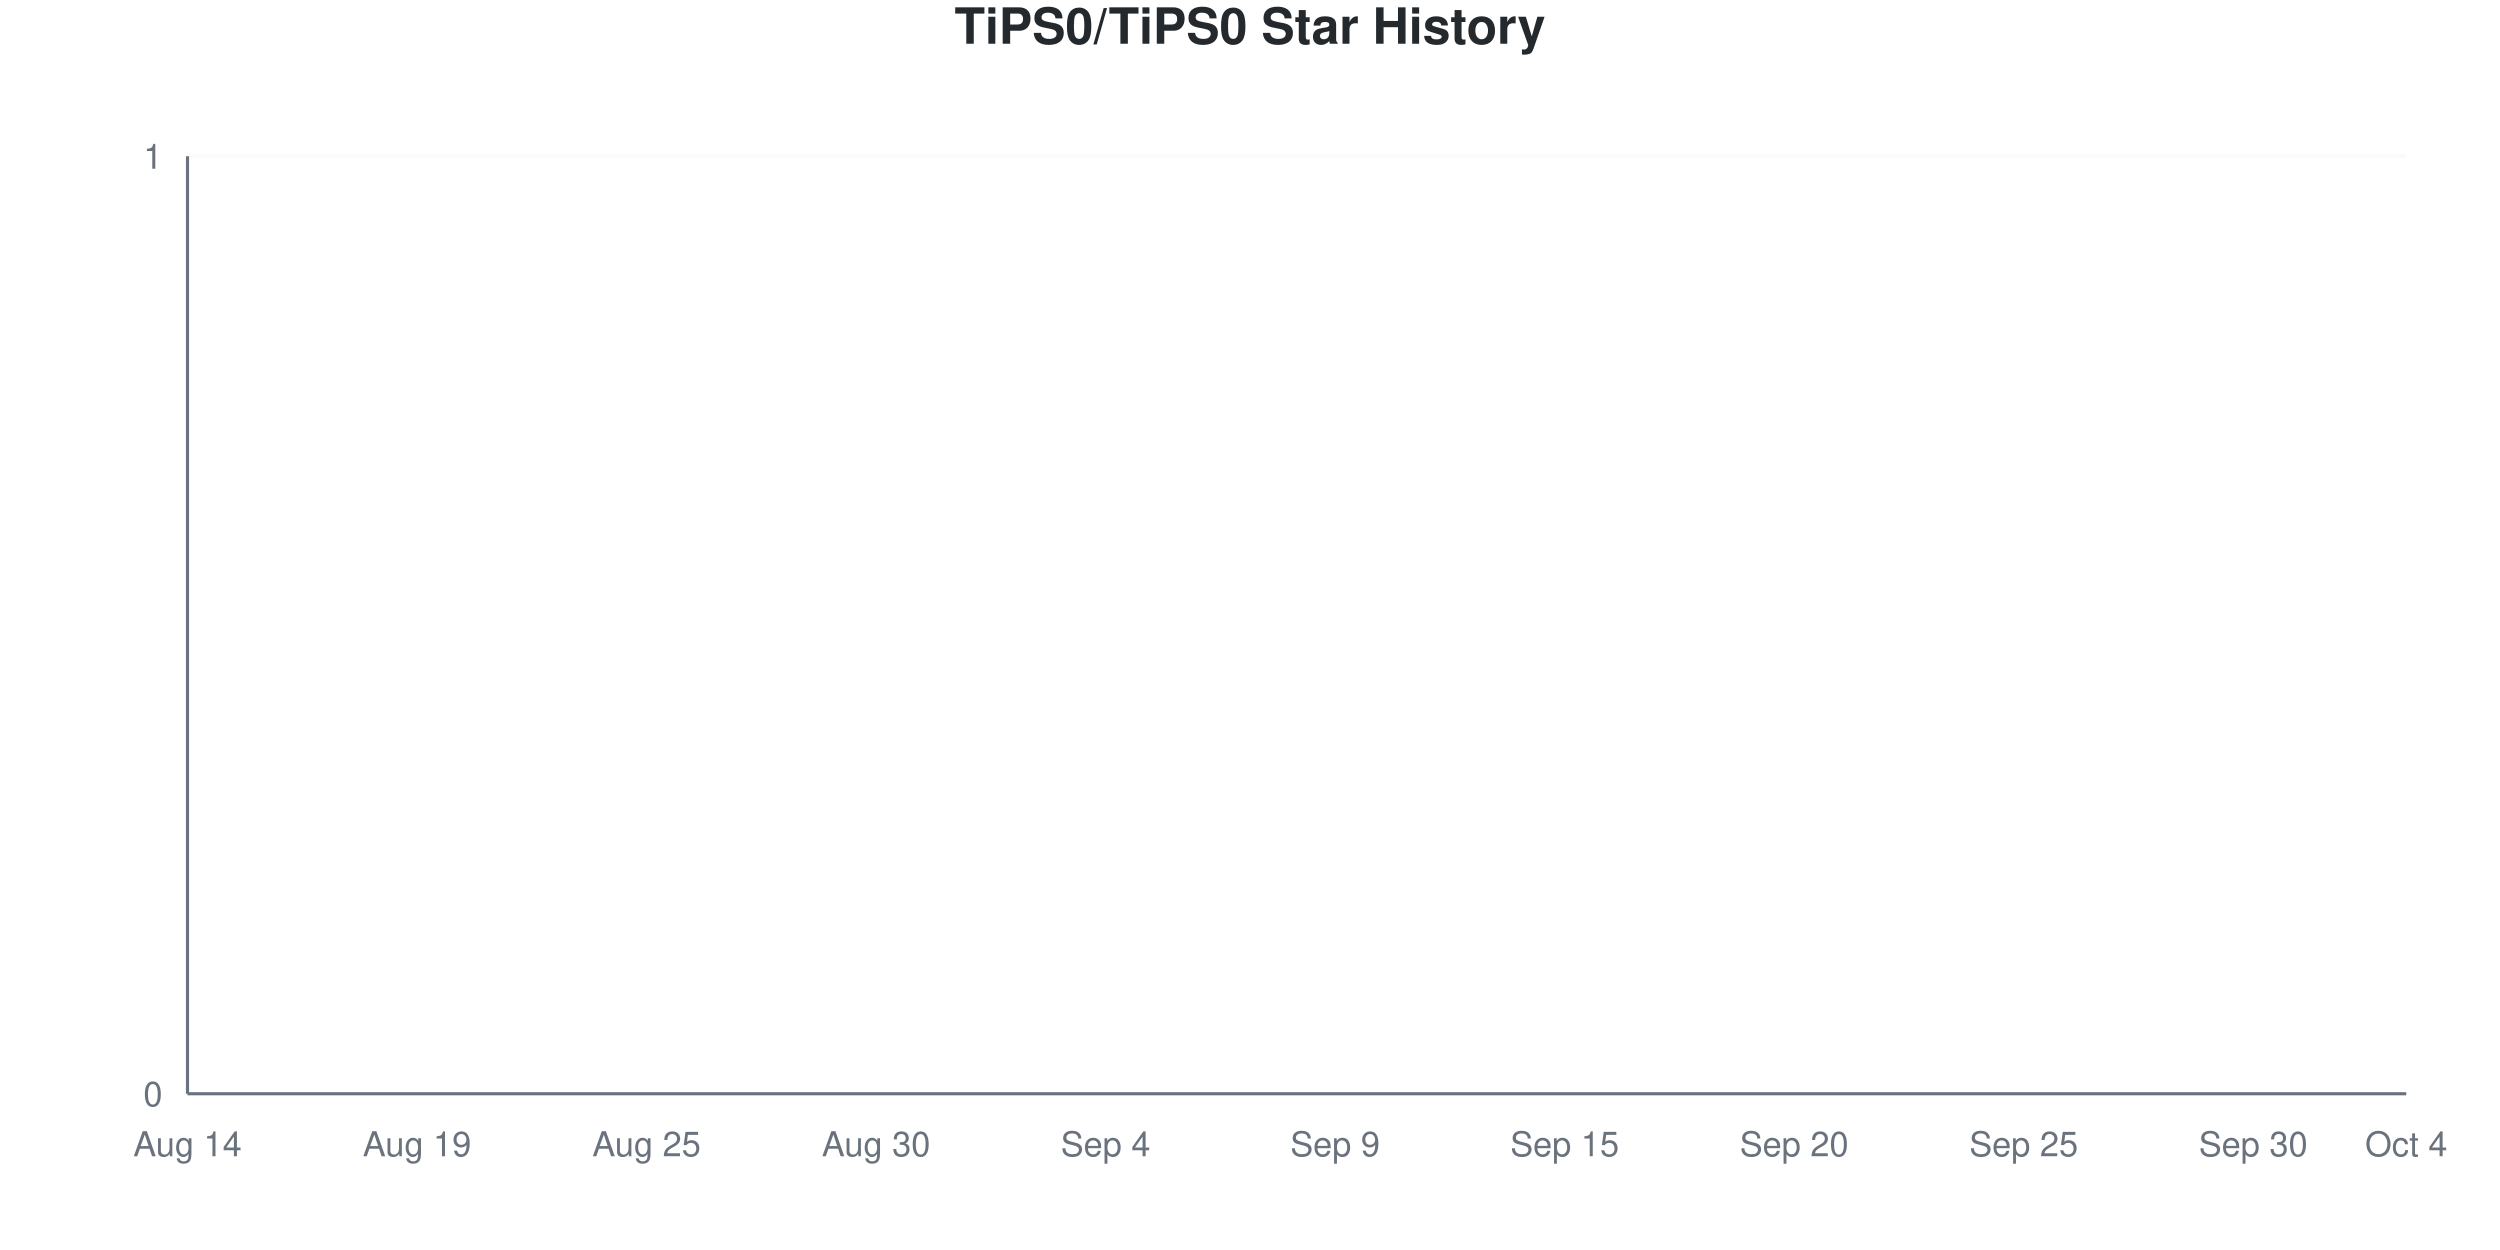
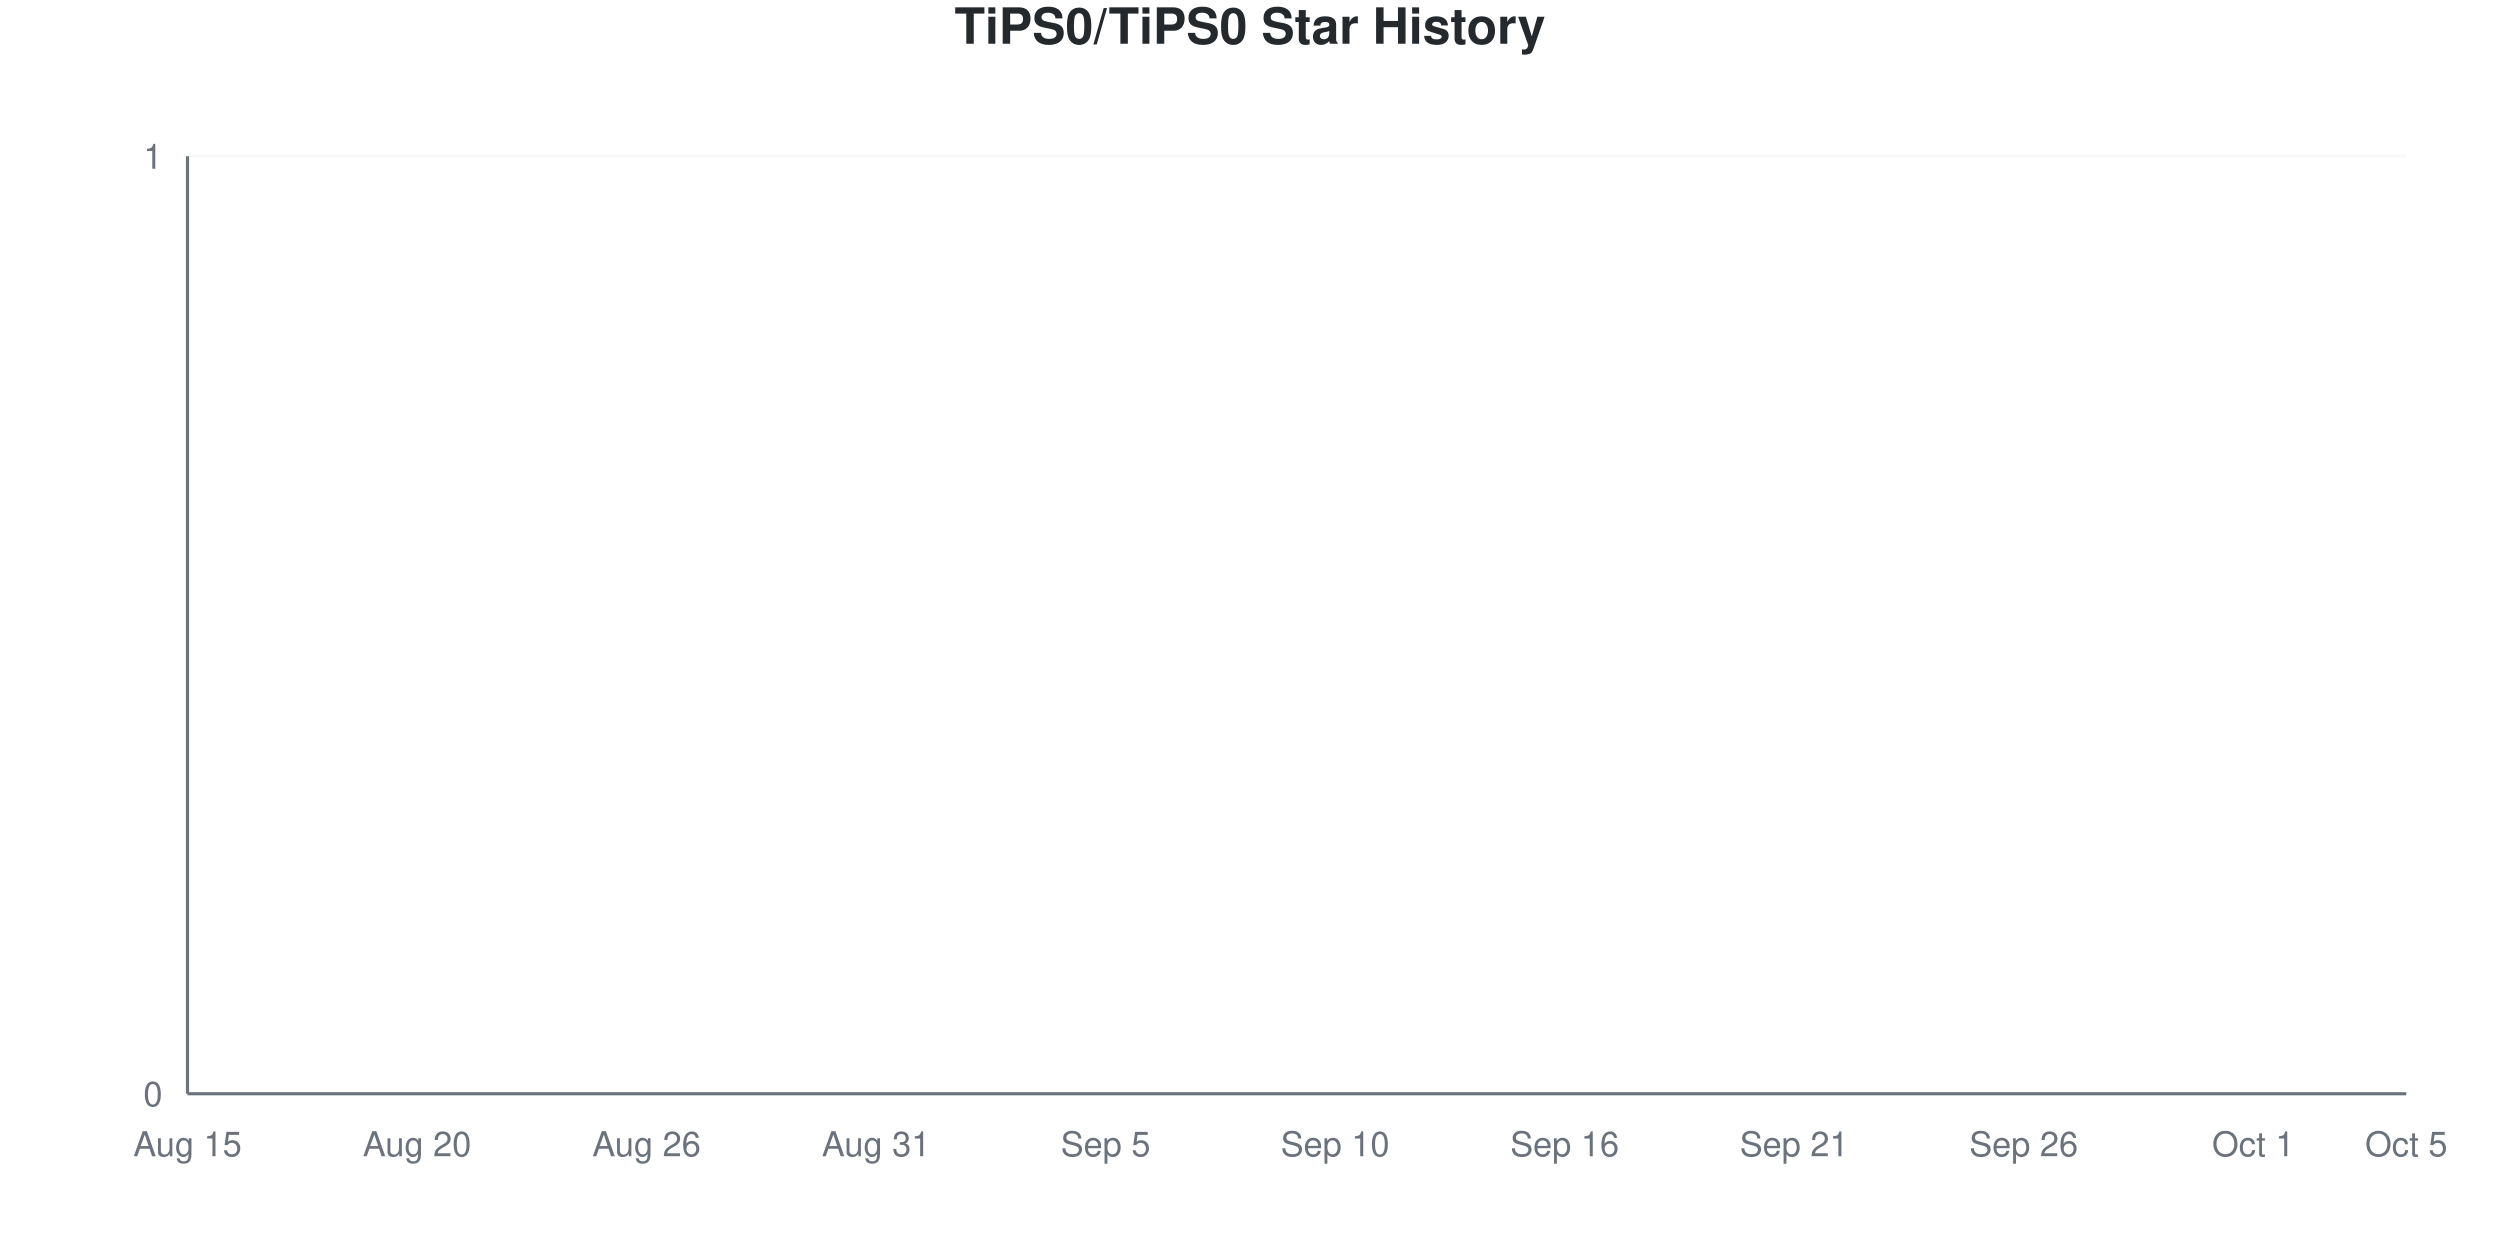
<svg xmlns="http://www.w3.org/2000/svg" viewBox="0 0 800 400" width="800" height="400">
  <style>
    @keyframes drawLine {
      to { stroke-dashoffset: 0; }
    }
    @keyframes fadeInPoint {
      from { opacity: 0; }
      to { opacity: 1; }
    }
    .data-line-0 {
      stroke-dasharray: 1065;
      stroke-dashoffset: 1065;
      animation: drawLine 2s ease-out forwards;
    }
    .data-point {
      opacity: 0;
      animation: fadeInPoint 0.5s ease-out forwards;
    }
    .chart-bg { fill: #fff; }
    .chart-text { fill: #24292e; }
    .chart-muted { fill: #6a737d; }
    .chart-grid { stroke: #eee; }
    .chart-axis { stroke: #6a737d; }
    @media (prefers-color-scheme: dark) {
      .chart-bg { fill: #0d1117; }
      .chart-text { fill: #e6edf3; }
      .chart-muted { fill: #8b949e; }
      .chart-grid { stroke: #21262d; }
      .chart-axis { stroke: #8b949e; }
    }
  </style>
  <rect width="800" height="400" class="chart-bg" />
  <text x="400" y="14" text-anchor="middle" class="chart-text" font-size="16" font-weight="bold" font-family="-apple-system, BlinkMacSystemFont, 'Segoe UI', Helvetica, Arial, sans-serif">TiPS0/TiPS0 Star History</text>
  <g class="grid">
    <line x1="60" y1="350" x2="770" y2="350" class="chart-grid" stroke-opacity="0.3" />
    <text x="52" y="354" text-anchor="end" class="chart-muted" font-size="11" font-family="-apple-system, BlinkMacSystemFont, 'Segoe UI', Helvetica, Arial, sans-serif">0</text>
    <line x1="60" y1="50" x2="770" y2="50" class="chart-grid" stroke-opacity="0.3" />
    <text x="52" y="54" text-anchor="end" class="chart-muted" font-size="11" font-family="-apple-system, BlinkMacSystemFont, 'Segoe UI', Helvetica, Arial, sans-serif">1</text>
  </g>
  <g class="milestones">
    
  </g>
  <g class="x-axis">
-     <text x="60" y="370" text-anchor="middle" class="chart-muted" font-size="11" font-family="-apple-system, BlinkMacSystemFont, 'Segoe UI', Helvetica, Arial, sans-serif">Aug 14</text>
-     <text x="133.448" y="370" text-anchor="middle" class="chart-muted" font-size="11" font-family="-apple-system, BlinkMacSystemFont, 'Segoe UI', Helvetica, Arial, sans-serif">Aug 19</text>
-     <text x="206.897" y="370" text-anchor="middle" class="chart-muted" font-size="11" font-family="-apple-system, BlinkMacSystemFont, 'Segoe UI', Helvetica, Arial, sans-serif">Aug 25</text>
-     <text x="280.345" y="370" text-anchor="middle" class="chart-muted" font-size="11" font-family="-apple-system, BlinkMacSystemFont, 'Segoe UI', Helvetica, Arial, sans-serif">Aug 30</text>
-     <text x="353.793" y="370" text-anchor="middle" class="chart-muted" font-size="11" font-family="-apple-system, BlinkMacSystemFont, 'Segoe UI', Helvetica, Arial, sans-serif">Sep 4</text>
-     <text x="427.241" y="370" text-anchor="middle" class="chart-muted" font-size="11" font-family="-apple-system, BlinkMacSystemFont, 'Segoe UI', Helvetica, Arial, sans-serif">Sep 9</text>
-     <text x="500.69" y="370" text-anchor="middle" class="chart-muted" font-size="11" font-family="-apple-system, BlinkMacSystemFont, 'Segoe UI', Helvetica, Arial, sans-serif">Sep 15</text>
-     <text x="574.138" y="370" text-anchor="middle" class="chart-muted" font-size="11" font-family="-apple-system, BlinkMacSystemFont, 'Segoe UI', Helvetica, Arial, sans-serif">Sep 20</text>
-     <text x="647.586" y="370" text-anchor="middle" class="chart-muted" font-size="11" font-family="-apple-system, BlinkMacSystemFont, 'Segoe UI', Helvetica, Arial, sans-serif">Sep 25</text>
-     <text x="721.034" y="370" text-anchor="middle" class="chart-muted" font-size="11" font-family="-apple-system, BlinkMacSystemFont, 'Segoe UI', Helvetica, Arial, sans-serif">Sep 30</text>
-     <text x="770" y="370" text-anchor="middle" class="chart-muted" font-size="11" font-family="-apple-system, BlinkMacSystemFont, 'Segoe UI', Helvetica, Arial, sans-serif">Oct 4</text>
+     <text x="60" y="370" text-anchor="middle" class="chart-muted" font-size="11" font-family="-apple-system, BlinkMacSystemFont, 'Segoe UI', Helvetica, Arial, sans-serif">Aug 15</text>
+     <text x="133.448" y="370" text-anchor="middle" class="chart-muted" font-size="11" font-family="-apple-system, BlinkMacSystemFont, 'Segoe UI', Helvetica, Arial, sans-serif">Aug 20</text>
+     <text x="206.897" y="370" text-anchor="middle" class="chart-muted" font-size="11" font-family="-apple-system, BlinkMacSystemFont, 'Segoe UI', Helvetica, Arial, sans-serif">Aug 26</text>
+     <text x="280.345" y="370" text-anchor="middle" class="chart-muted" font-size="11" font-family="-apple-system, BlinkMacSystemFont, 'Segoe UI', Helvetica, Arial, sans-serif">Aug 31</text>
+     <text x="353.793" y="370" text-anchor="middle" class="chart-muted" font-size="11" font-family="-apple-system, BlinkMacSystemFont, 'Segoe UI', Helvetica, Arial, sans-serif">Sep 5</text>
+     <text x="427.241" y="370" text-anchor="middle" class="chart-muted" font-size="11" font-family="-apple-system, BlinkMacSystemFont, 'Segoe UI', Helvetica, Arial, sans-serif">Sep 10</text>
+     <text x="500.69" y="370" text-anchor="middle" class="chart-muted" font-size="11" font-family="-apple-system, BlinkMacSystemFont, 'Segoe UI', Helvetica, Arial, sans-serif">Sep 16</text>
+     <text x="574.138" y="370" text-anchor="middle" class="chart-muted" font-size="11" font-family="-apple-system, BlinkMacSystemFont, 'Segoe UI', Helvetica, Arial, sans-serif">Sep 21</text>
+     <text x="647.586" y="370" text-anchor="middle" class="chart-muted" font-size="11" font-family="-apple-system, BlinkMacSystemFont, 'Segoe UI', Helvetica, Arial, sans-serif">Sep 26</text>
+     <text x="721.034" y="370" text-anchor="middle" class="chart-muted" font-size="11" font-family="-apple-system, BlinkMacSystemFont, 'Segoe UI', Helvetica, Arial, sans-serif">Oct 1</text>
+     <text x="770" y="370" text-anchor="middle" class="chart-muted" font-size="11" font-family="-apple-system, BlinkMacSystemFont, 'Segoe UI', Helvetica, Arial, sans-serif">Oct 5</text>
  </g>
  <line x1="60" y1="50" x2="60" y2="350" class="chart-axis" stroke-width="1" />
  <line x1="60" y1="350" x2="770" y2="350" class="chart-axis" stroke-width="1" />
  <path d="M60,350 L60,350 C68.161,350 76.322,350 84.483,350 C92.644,350 100.805,350 108.966,350 C117.126,350 125.287,350 133.448,350 C141.609,350 149.77,350 157.931,350 C166.092,350 174.253,350 182.414,350 C190.575,350 198.736,350 206.897,350 C215.057,350 223.218,350 231.379,350 C239.54,350 247.701,350 255.862,350 C264.023,350 272.184,350 280.345,350 C288.506,350 296.667,350 304.828,350 C312.989,350 321.149,350 329.31,350 C337.471,350 345.632,350 353.793,350 C361.954,350 370.115,350 378.276,350 C386.437,350 394.598,350 402.759,350 C410.92,350 419.08,350 427.241,350 C435.402,350 443.563,350 451.724,350 C459.885,350 468.046,350 476.207,350 C484.368,350 492.529,350 500.69,350 C508.851,350 517.011,350 525.172,350 C533.333,350 541.494,350 549.655,350 C557.816,350 565.977,350 574.138,350 C582.299,350 590.46,350 598.621,350 C606.782,350 614.943,350 623.103,350 C631.264,350 639.425,350 647.586,350 C655.747,350 663.908,350 672.069,350 C680.23,350 688.391,350 696.552,350 C704.713,350 712.874,350 721.034,350 C729.195,350 737.356,350 745.517,350 C753.678,350 761.839,350 770,350 L770,350 L60,350 Z" fill="#dfb317" fill-opacity="0.1" />
  <path d="M60,350 L60,350 C68.161,350 76.322,350 84.483,350 C92.644,350 100.805,350 108.966,350 C117.126,350 125.287,350 133.448,350 C141.609,350 149.77,350 157.931,350 C166.092,350 174.253,350 182.414,350 C190.575,350 198.736,350 206.897,350 C215.057,350 223.218,350 231.379,350 C239.54,350 247.701,350 255.862,350 C264.023,350 272.184,350 280.345,350 C288.506,350 296.667,350 304.828,350 C312.989,350 321.149,350 329.31,350 C337.471,350 345.632,350 353.793,350 C361.954,350 370.115,350 378.276,350 C386.437,350 394.598,350 402.759,350 C410.92,350 419.08,350 427.241,350 C435.402,350 443.563,350 451.724,350 C459.885,350 468.046,350 476.207,350 C484.368,350 492.529,350 500.69,350 C508.851,350 517.011,350 525.172,350 C533.333,350 541.494,350 549.655,350 C557.816,350 565.977,350 574.138,350 C582.299,350 590.46,350 598.621,350 C606.782,350 614.943,350 623.103,350 C631.264,350 639.425,350 647.586,350 C655.747,350 663.908,350 672.069,350 C680.23,350 688.391,350 696.552,350 C704.713,350 712.874,350 721.034,350 C729.195,350 737.356,350 745.517,350 C753.678,350 761.839,350 770,350" fill="none" stroke="#dfb317" stroke-width="2.5" class="data-line-0" />
  <g class="points">
    <circle cx="60" cy="350" r="4" fill="#dfb317" class="data-point" style="animation-delay: 1.50s" />
    <circle cx="84.483" cy="350" r="4" fill="#dfb317" class="data-point" style="animation-delay: 1.55s" />
    <circle cx="108.966" cy="350" r="4" fill="#dfb317" class="data-point" style="animation-delay: 1.60s" />
    <circle cx="133.448" cy="350" r="4" fill="#dfb317" class="data-point" style="animation-delay: 1.65s" />
    <circle cx="157.931" cy="350" r="4" fill="#dfb317" class="data-point" style="animation-delay: 1.70s" />
    <circle cx="182.414" cy="350" r="4" fill="#dfb317" class="data-point" style="animation-delay: 1.75s" />
    <circle cx="206.897" cy="350" r="4" fill="#dfb317" class="data-point" style="animation-delay: 1.80s" />
    <circle cx="231.379" cy="350" r="4" fill="#dfb317" class="data-point" style="animation-delay: 1.85s" />
    <circle cx="255.862" cy="350" r="4" fill="#dfb317" class="data-point" style="animation-delay: 1.90s" />
    <circle cx="280.345" cy="350" r="4" fill="#dfb317" class="data-point" style="animation-delay: 1.95s" />
    <circle cx="304.828" cy="350" r="4" fill="#dfb317" class="data-point" style="animation-delay: 2.00s" />
    <circle cx="329.31" cy="350" r="4" fill="#dfb317" class="data-point" style="animation-delay: 2.05s" />
    <circle cx="353.793" cy="350" r="4" fill="#dfb317" class="data-point" style="animation-delay: 2.10s" />
    <circle cx="378.276" cy="350" r="4" fill="#dfb317" class="data-point" style="animation-delay: 2.15s" />
    <circle cx="402.759" cy="350" r="4" fill="#dfb317" class="data-point" style="animation-delay: 2.20s" />
    <circle cx="427.241" cy="350" r="4" fill="#dfb317" class="data-point" style="animation-delay: 2.25s" />
    <circle cx="451.724" cy="350" r="4" fill="#dfb317" class="data-point" style="animation-delay: 2.30s" />
    <circle cx="476.207" cy="350" r="4" fill="#dfb317" class="data-point" style="animation-delay: 2.35s" />
    <circle cx="500.69" cy="350" r="4" fill="#dfb317" class="data-point" style="animation-delay: 2.40s" />
    <circle cx="525.172" cy="350" r="4" fill="#dfb317" class="data-point" style="animation-delay: 2.45s" />
    <circle cx="549.655" cy="350" r="4" fill="#dfb317" class="data-point" style="animation-delay: 2.50s" />
    <circle cx="574.138" cy="350" r="4" fill="#dfb317" class="data-point" style="animation-delay: 2.55s" />
    <circle cx="598.621" cy="350" r="4" fill="#dfb317" class="data-point" style="animation-delay: 2.60s" />
    <circle cx="623.103" cy="350" r="4" fill="#dfb317" class="data-point" style="animation-delay: 2.65s" />
    <circle cx="647.586" cy="350" r="4" fill="#dfb317" class="data-point" style="animation-delay: 2.70s" />
    <circle cx="672.069" cy="350" r="4" fill="#dfb317" class="data-point" style="animation-delay: 2.75s" />
    <circle cx="696.552" cy="350" r="4" fill="#dfb317" class="data-point" style="animation-delay: 2.80s" />
    <circle cx="721.034" cy="350" r="4" fill="#dfb317" class="data-point" style="animation-delay: 2.85s" />
    <circle cx="745.517" cy="350" r="4" fill="#dfb317" class="data-point" style="animation-delay: 2.90s" />
    <circle cx="770" cy="350" r="4" fill="#dfb317" class="data-point" style="animation-delay: 2.95s" />
  </g>
</svg>
